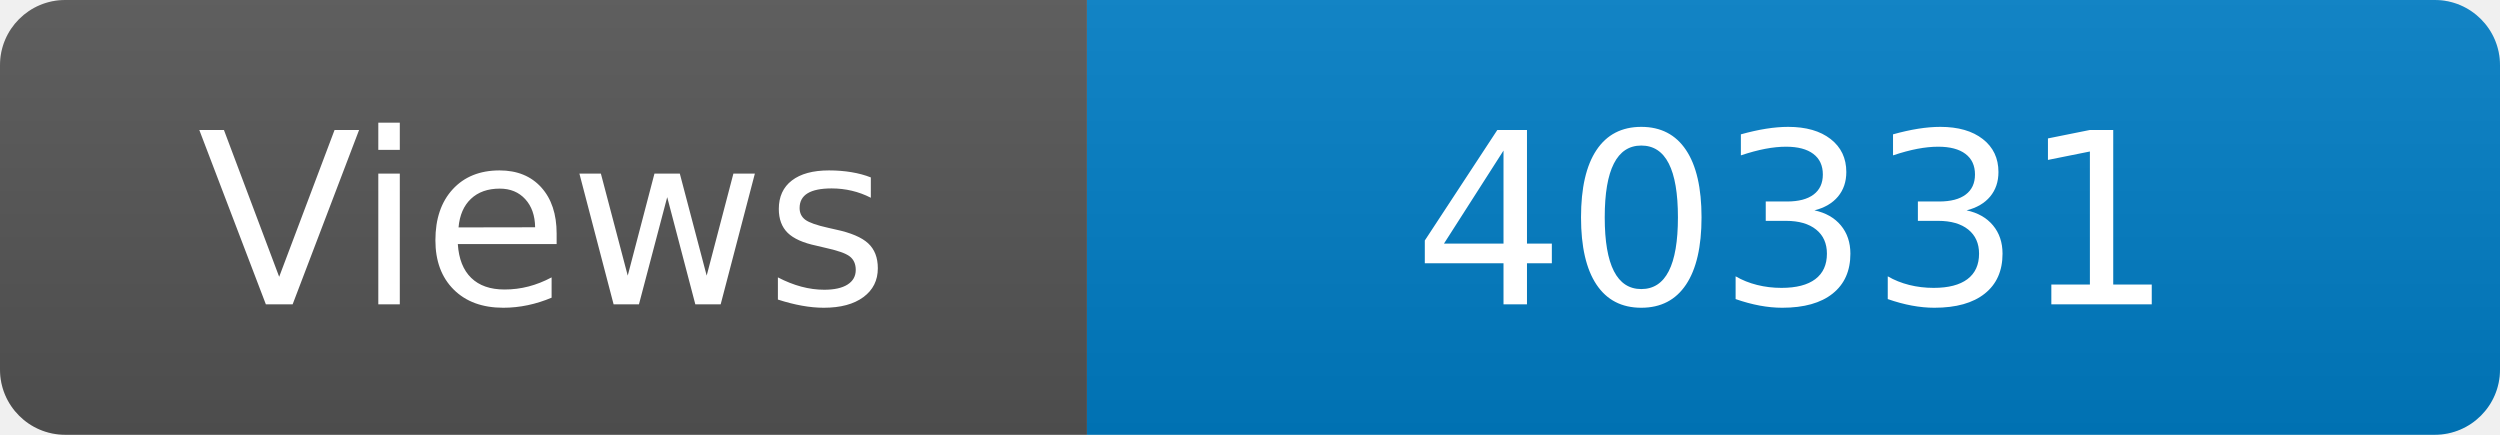
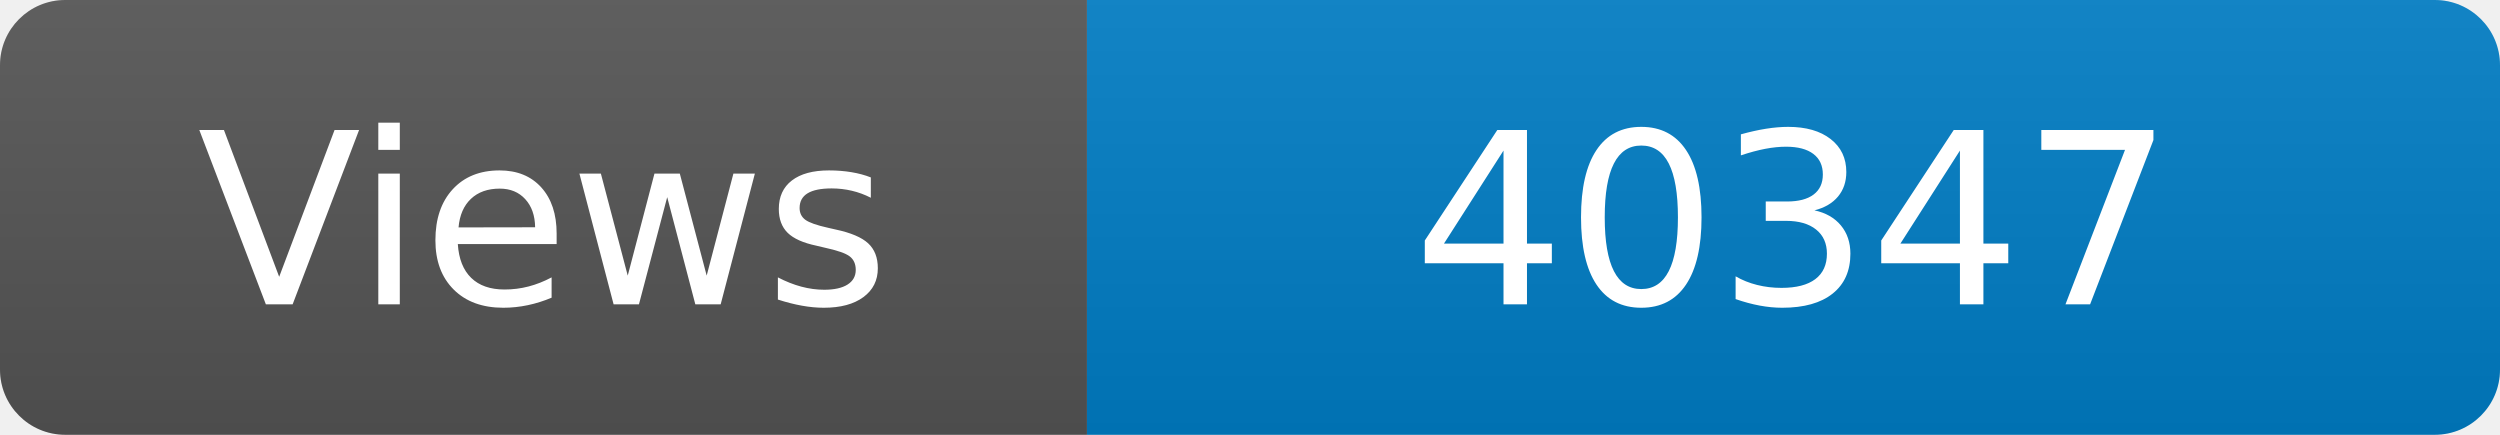
<svg xmlns="http://www.w3.org/2000/svg" width="115" height="20" role="img" aria-label="Maintained?: yes">
  <linearGradient id="s" x2="0" y2="100%">
    <stop offset="0" stop-color="#bbb" stop-opacity=".1" />
    <stop offset="1" stop-opacity=".1" />
  </linearGradient>
  <clipPath id="r">
    <rect width="115" height="20" rx="3" fill="#fff" />
  </clipPath>
  <g clip-path="url(#r)">
    <rect width="50" height="20" fill="#555" />
    <rect x="50" width="160" height="20" fill="#007ec6" />
    <rect width="115" height="20" fill="url(#s)" />
  </g>
  <g fill="#fff" text-anchor="middle" font-family="Verdana,Geneva,DejaVu Sans,sans-serif" font-size="110">
    <text x="250" y="140" transform="scale(.1)" fill="#fff">Views</text>
-     <text x="825" y="140" transform="scale(.1)" fill="#fff">40331</text>
+     <text x="825" y="140" transform="scale(.1)" fill="#fff">40347</text>
  </g>
</svg>
